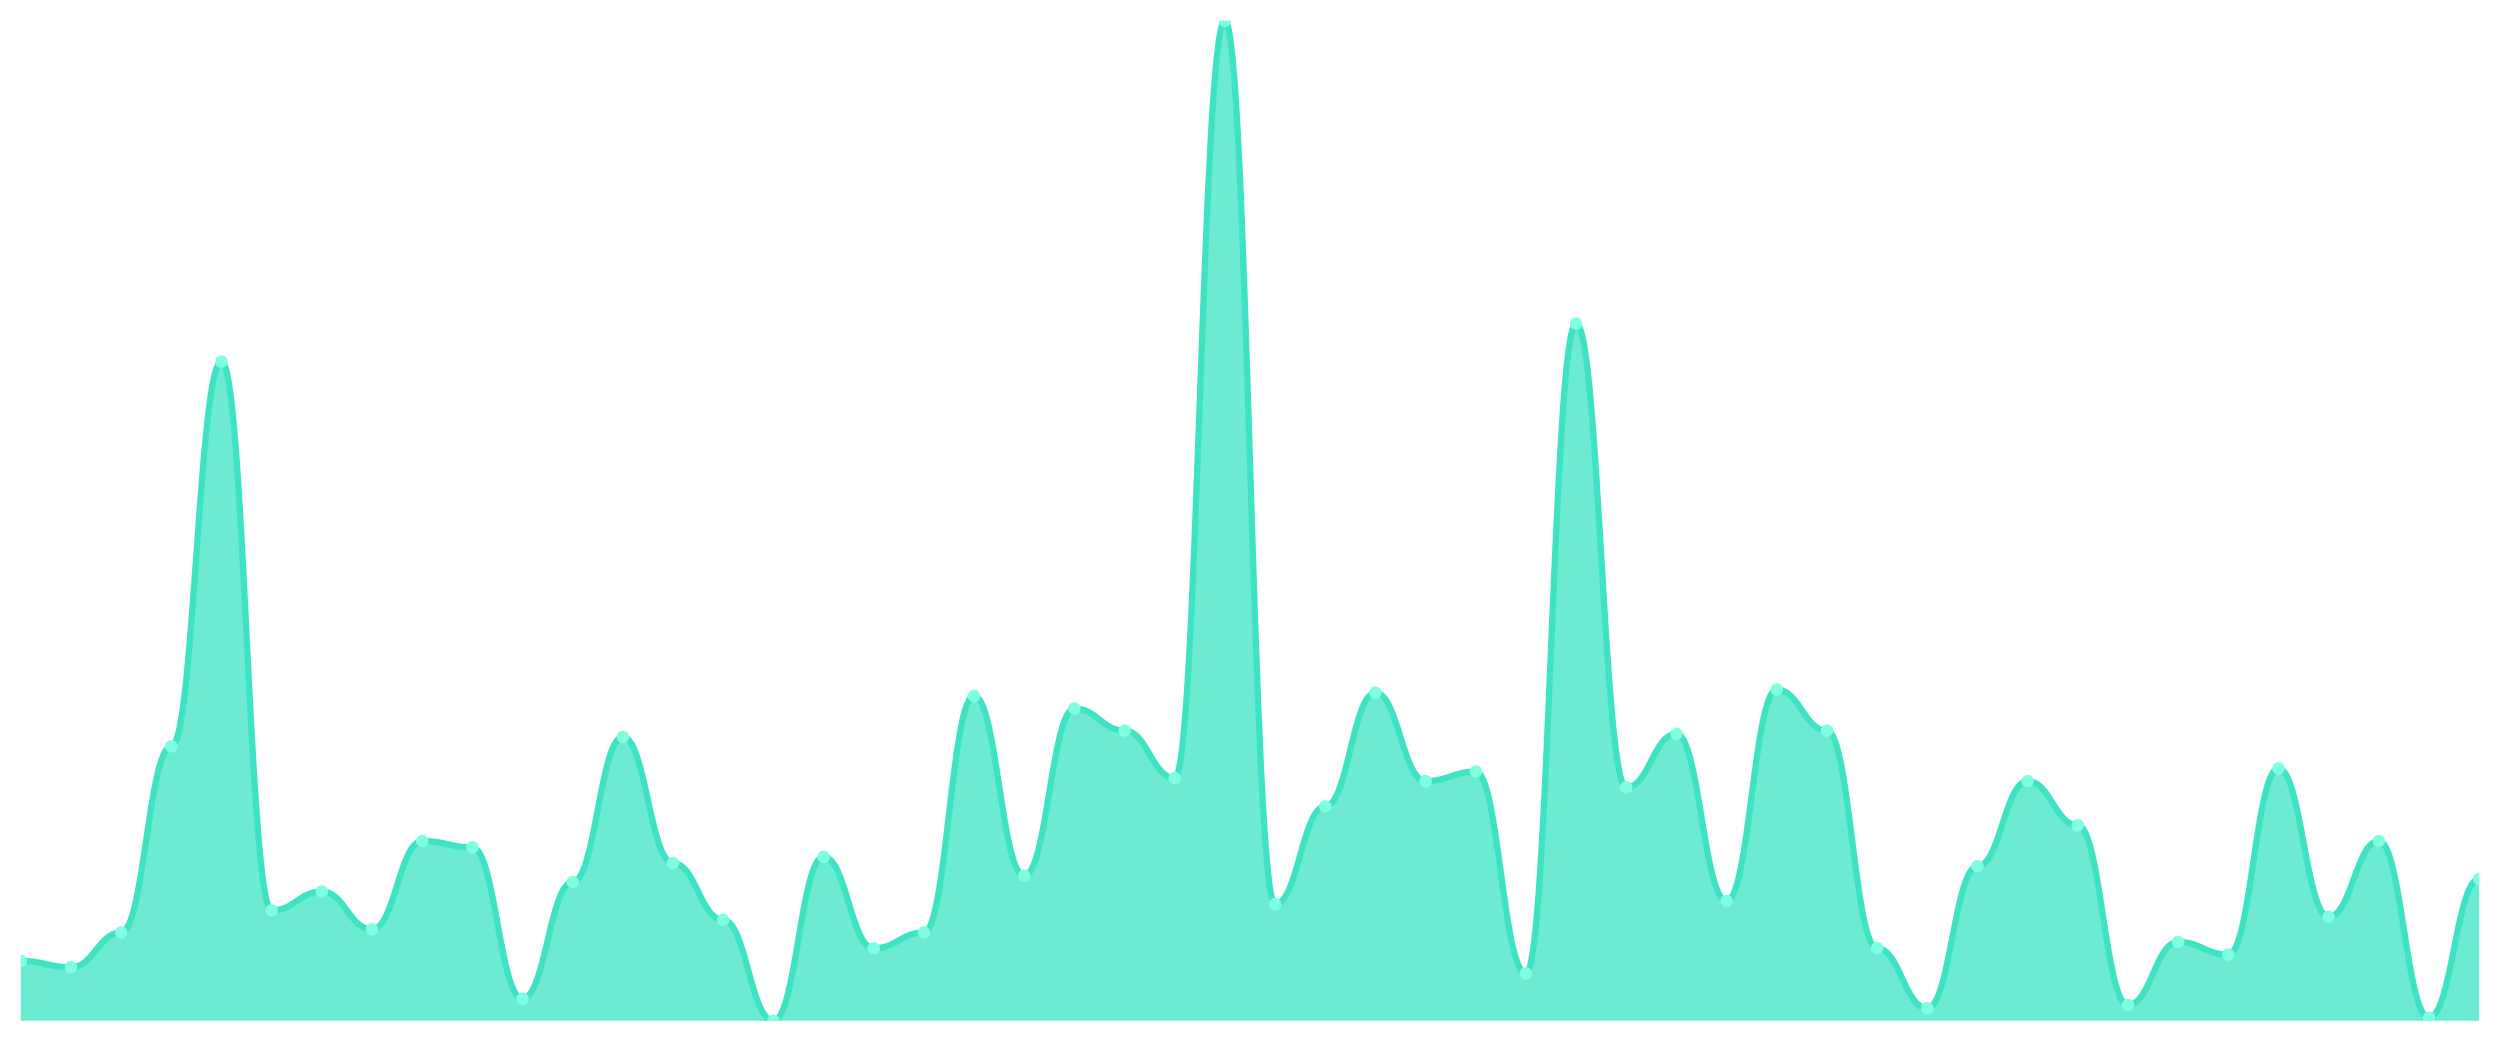
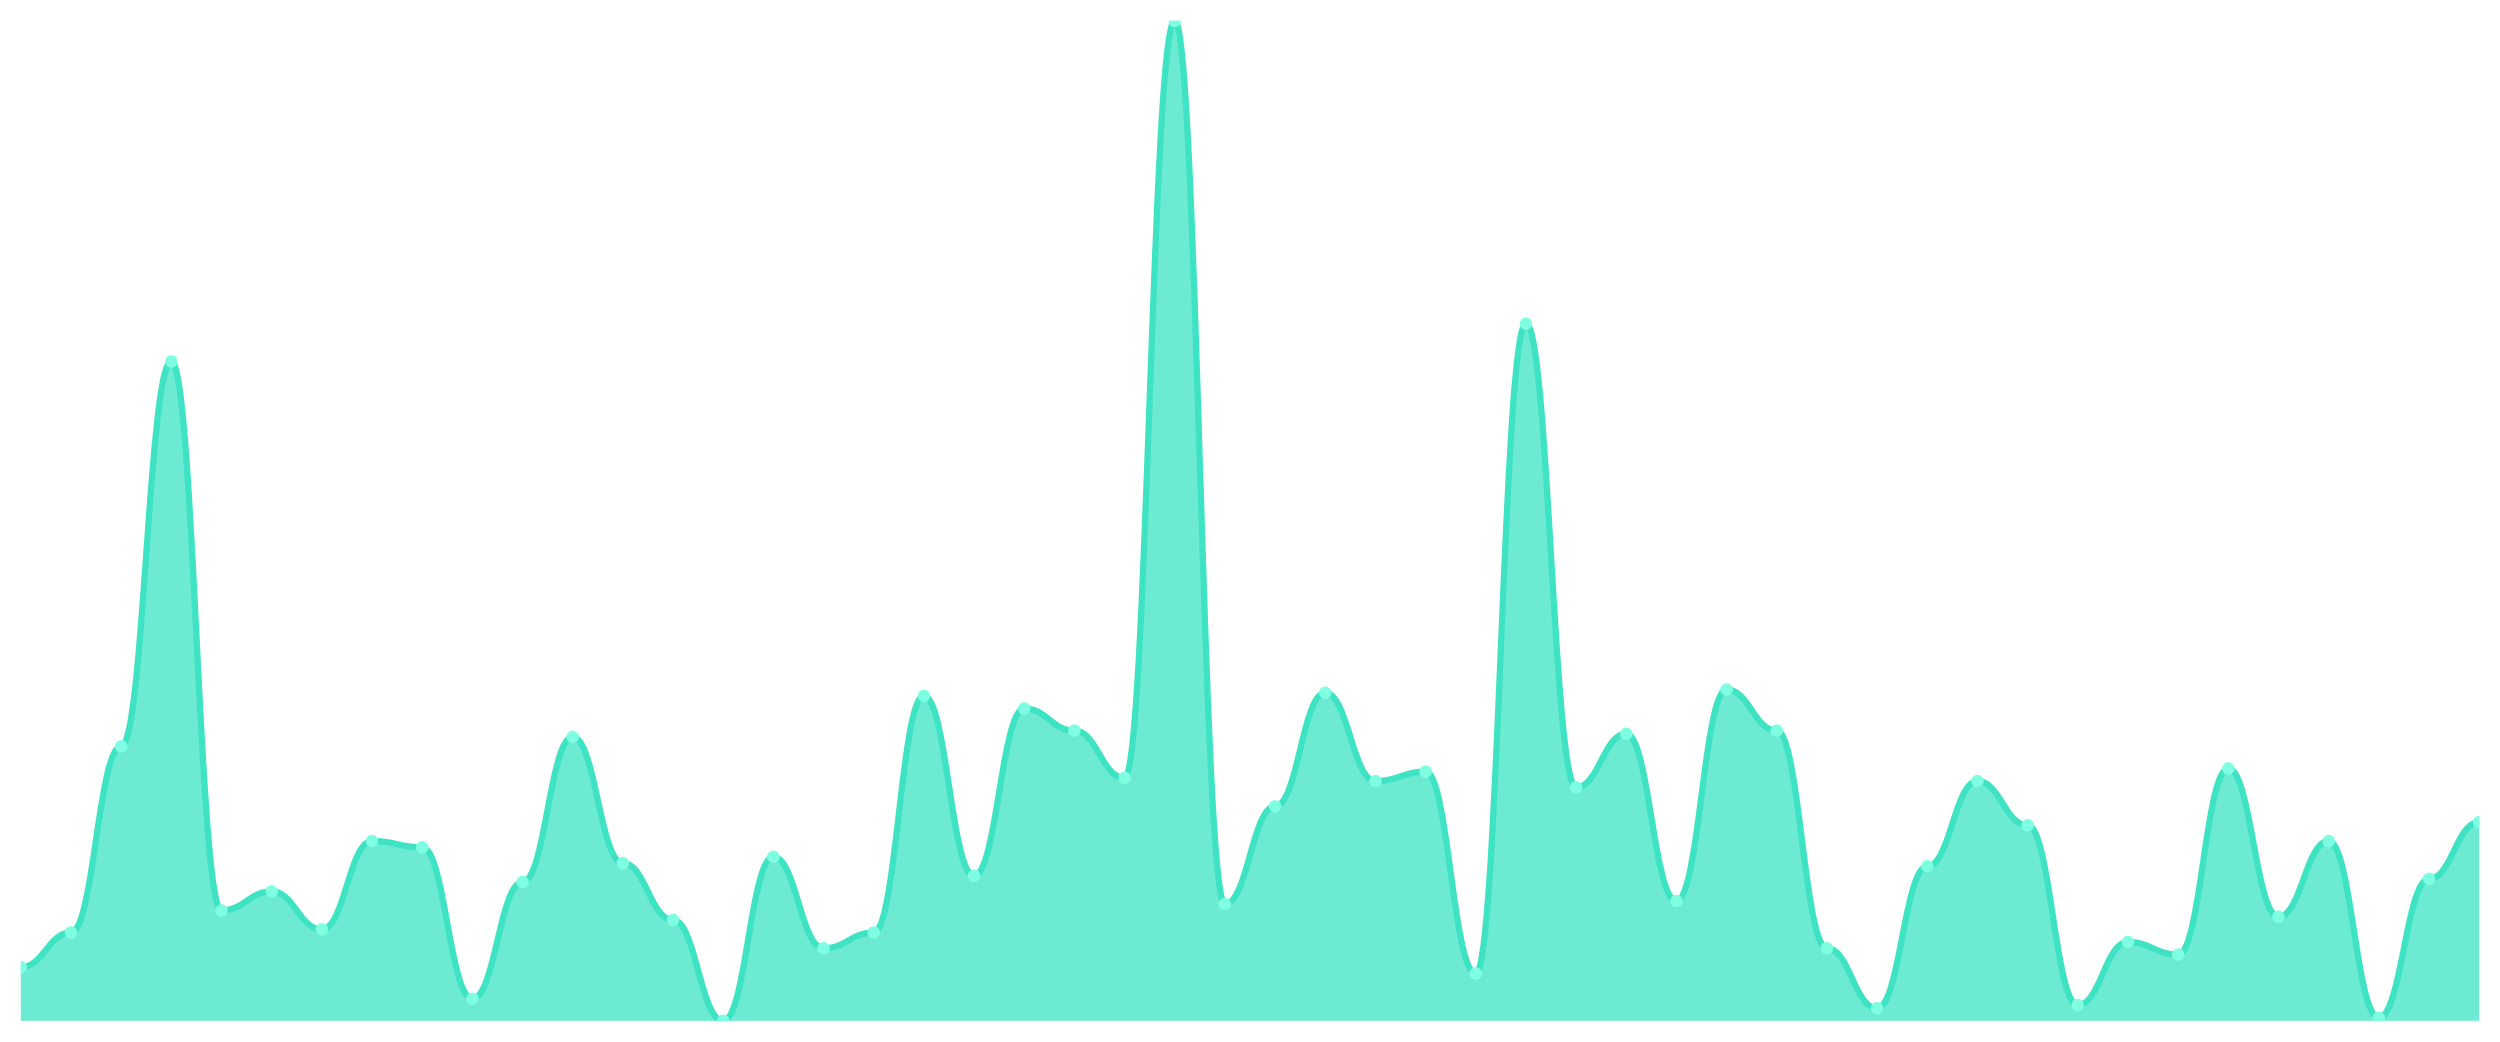
<svg xmlns="http://www.w3.org/2000/svg" viewBox="0 0 1200 500" width="1200" height="500">
  <defs>
    <clipPath id="c">
      <rect x="10" y="10" width="1180" height="480" />
    </clipPath>
  </defs>
  <rect width="1200" height="500" fill="none" />
  <g clip-path="url(#c)">
-     <path d="M 10,490 L 10,461.23 C 20.837,461.23 23.245,464.259 34.082,464.259 C 44.918,464.259 47.327,447.603 58.163,447.603 C 69,447.603 71.408,358.265 82.245,358.265 C 93.082,358.265 95.49,173.533 106.327,173.533 C 117.163,173.533 119.571,437.003 130.408,437.003 C 141.245,437.003 143.653,427.918 154.49,427.918 C 165.327,427.918 167.735,446.088 178.571,446.088 C 189.408,446.088 191.816,403.691 202.653,403.691 C 213.49,403.691 215.898,406.719 226.735,406.719 C 237.571,406.719 239.98,479.401 250.816,479.401 C 261.653,479.401 264.061,423.375 274.898,423.375 C 285.735,423.375 288.143,353.722 298.98,353.722 C 309.816,353.722 312.224,414.29 323.061,414.29 C 333.898,414.29 336.306,441.546 347.143,441.546 C 357.98,441.546 360.388,490 371.224,490 C 382.061,490 384.469,411.262 395.306,411.262 C 406.143,411.262 408.551,455.174 419.388,455.174 C 430.224,455.174 432.633,447.603 443.469,447.603 C 454.306,447.603 456.714,334.038 467.551,334.038 C 478.388,334.038 480.796,420.347 491.633,420.347 C 502.469,420.347 504.878,340.095 515.714,340.095 C 526.551,340.095 528.959,350.694 539.796,350.694 C 550.633,350.694 553.041,373.407 563.878,373.407 C 574.714,373.407 577.122,10 587.959,10 C 598.796,10 601.204,433.975 612.041,433.975 C 622.878,433.975 625.286,387.035 636.122,387.035 C 646.959,387.035 649.367,332.524 660.204,332.524 C 671.041,332.524 673.449,374.921 684.286,374.921 C 695.122,374.921 697.531,370.379 708.367,370.379 C 719.204,370.379 721.612,467.287 732.449,467.287 C 743.286,467.287 745.694,155.363 756.531,155.363 C 767.367,155.363 769.776,377.95 780.612,377.95 C 791.449,377.95 793.857,352.208 804.694,352.208 C 815.531,352.208 817.939,432.461 828.776,432.461 C 839.612,432.461 842.02,331.009 852.857,331.009 C 863.694,331.009 866.102,350.694 876.939,350.694 C 887.776,350.694 890.184,455.174 901.02,455.174 C 911.857,455.174 914.265,483.943 925.102,483.943 C 935.939,483.943 938.347,415.804 949.184,415.804 C 960.02,415.804 962.429,374.921 973.265,374.921 C 984.102,374.921 986.51,396.12 997.347,396.12 C 1008.184,396.12 1010.592,482.429 1021.429,482.429 C 1032.265,482.429 1034.673,452.145 1045.51,452.145 C 1056.347,452.145 1058.755,458.202 1069.592,458.202 C 1080.429,458.202 1082.837,368.864 1093.673,368.864 C 1104.51,368.864 1106.918,440.032 1117.755,440.032 C 1128.592,440.032 1131,403.691 1141.837,403.691 C 1152.673,403.691 1155.082,488.486 1165.918,488.486 C 1176.755,488.486 1179.163,421.861 1190,421.861 L 1190,490 Z" fill="rgba(61,227,195,0.75)" />
-     <path d="M 10,461.23 C 20.837,461.23 23.245,464.259 34.082,464.259 C 44.918,464.259 47.327,447.603 58.163,447.603 C 69,447.603 71.408,358.265 82.245,358.265 C 93.082,358.265 95.49,173.533 106.327,173.533 C 117.163,173.533 119.571,437.003 130.408,437.003 C 141.245,437.003 143.653,427.918 154.49,427.918 C 165.327,427.918 167.735,446.088 178.571,446.088 C 189.408,446.088 191.816,403.691 202.653,403.691 C 213.49,403.691 215.898,406.719 226.735,406.719 C 237.571,406.719 239.98,479.401 250.816,479.401 C 261.653,479.401 264.061,423.375 274.898,423.375 C 285.735,423.375 288.143,353.722 298.98,353.722 C 309.816,353.722 312.224,414.29 323.061,414.29 C 333.898,414.29 336.306,441.546 347.143,441.546 C 357.98,441.546 360.388,490 371.224,490 C 382.061,490 384.469,411.262 395.306,411.262 C 406.143,411.262 408.551,455.174 419.388,455.174 C 430.224,455.174 432.633,447.603 443.469,447.603 C 454.306,447.603 456.714,334.038 467.551,334.038 C 478.388,334.038 480.796,420.347 491.633,420.347 C 502.469,420.347 504.878,340.095 515.714,340.095 C 526.551,340.095 528.959,350.694 539.796,350.694 C 550.633,350.694 553.041,373.407 563.878,373.407 C 574.714,373.407 577.122,10 587.959,10 C 598.796,10 601.204,433.975 612.041,433.975 C 622.878,433.975 625.286,387.035 636.122,387.035 C 646.959,387.035 649.367,332.524 660.204,332.524 C 671.041,332.524 673.449,374.921 684.286,374.921 C 695.122,374.921 697.531,370.379 708.367,370.379 C 719.204,370.379 721.612,467.287 732.449,467.287 C 743.286,467.287 745.694,155.363 756.531,155.363 C 767.367,155.363 769.776,377.95 780.612,377.95 C 791.449,377.95 793.857,352.208 804.694,352.208 C 815.531,352.208 817.939,432.461 828.776,432.461 C 839.612,432.461 842.02,331.009 852.857,331.009 C 863.694,331.009 866.102,350.694 876.939,350.694 C 887.776,350.694 890.184,455.174 901.02,455.174 C 911.857,455.174 914.265,483.943 925.102,483.943 C 935.939,483.943 938.347,415.804 949.184,415.804 C 960.02,415.804 962.429,374.921 973.265,374.921 C 984.102,374.921 986.51,396.12 997.347,396.12 C 1008.184,396.12 1010.592,482.429 1021.429,482.429 C 1032.265,482.429 1034.673,452.145 1045.51,452.145 C 1056.347,452.145 1058.755,458.202 1069.592,458.202 C 1080.429,458.202 1082.837,368.864 1093.673,368.864 C 1104.51,368.864 1106.918,440.032 1117.755,440.032 C 1128.592,440.032 1131,403.691 1141.837,403.691 C 1152.673,403.691 1155.082,488.486 1165.918,488.486 C 1176.755,488.486 1179.163,421.861 1190,421.861" fill="none" stroke="#3de3c3" stroke-width="3" stroke-linecap="round" stroke-linejoin="round" />
-     <circle cx="10" cy="461.23" r="3" fill="#7fffe1" />
-     <circle cx="34.082" cy="464.259" r="3" fill="#7fffe1" />
-     <circle cx="58.163" cy="447.603" r="3" fill="#7fffe1" />
-     <circle cx="82.245" cy="358.265" r="3" fill="#7fffe1" />
-     <circle cx="106.327" cy="173.533" r="3" fill="#7fffe1" />
-     <circle cx="130.408" cy="437.003" r="3" fill="#7fffe1" />
-     <circle cx="154.49" cy="427.918" r="3" fill="#7fffe1" />
-     <circle cx="178.571" cy="446.088" r="3" fill="#7fffe1" />
-     <circle cx="202.653" cy="403.691" r="3" fill="#7fffe1" />
-     <circle cx="226.735" cy="406.719" r="3" fill="#7fffe1" />
-     <circle cx="250.816" cy="479.401" r="3" fill="#7fffe1" />
-     <circle cx="274.898" cy="423.375" r="3" fill="#7fffe1" />
-     <circle cx="298.98" cy="353.722" r="3" fill="#7fffe1" />
-     <circle cx="323.061" cy="414.29" r="3" fill="#7fffe1" />
-     <circle cx="347.143" cy="441.546" r="3" fill="#7fffe1" />
-     <circle cx="371.224" cy="490" r="3" fill="#7fffe1" />
-     <circle cx="395.306" cy="411.262" r="3" fill="#7fffe1" />
-     <circle cx="419.388" cy="455.174" r="3" fill="#7fffe1" />
-     <circle cx="443.469" cy="447.603" r="3" fill="#7fffe1" />
-     <circle cx="467.551" cy="334.038" r="3" fill="#7fffe1" />
-     <circle cx="491.633" cy="420.347" r="3" fill="#7fffe1" />
-     <circle cx="515.714" cy="340.095" r="3" fill="#7fffe1" />
-     <circle cx="539.796" cy="350.694" r="3" fill="#7fffe1" />
-     <circle cx="563.878" cy="373.407" r="3" fill="#7fffe1" />
-     <circle cx="587.959" cy="10" r="3" fill="#7fffe1" />
-     <circle cx="612.041" cy="433.975" r="3" fill="#7fffe1" />
-     <circle cx="636.122" cy="387.035" r="3" fill="#7fffe1" />
-     <circle cx="660.204" cy="332.524" r="3" fill="#7fffe1" />
-     <circle cx="684.286" cy="374.921" r="3" fill="#7fffe1" />
-     <circle cx="708.367" cy="370.379" r="3" fill="#7fffe1" />
-     <circle cx="732.449" cy="467.287" r="3" fill="#7fffe1" />
-     <circle cx="756.531" cy="155.363" r="3" fill="#7fffe1" />
-     <circle cx="780.612" cy="377.95" r="3" fill="#7fffe1" />
-     <circle cx="804.694" cy="352.208" r="3" fill="#7fffe1" />
-     <circle cx="828.776" cy="432.461" r="3" fill="#7fffe1" />
-     <circle cx="852.857" cy="331.009" r="3" fill="#7fffe1" />
-     <circle cx="876.939" cy="350.694" r="3" fill="#7fffe1" />
-     <circle cx="901.02" cy="455.174" r="3" fill="#7fffe1" />
-     <circle cx="925.102" cy="483.943" r="3" fill="#7fffe1" />
-     <circle cx="949.184" cy="415.804" r="3" fill="#7fffe1" />
-     <circle cx="973.265" cy="374.921" r="3" fill="#7fffe1" />
-     <circle cx="997.347" cy="396.12" r="3" fill="#7fffe1" />
-     <circle cx="1021.429" cy="482.429" r="3" fill="#7fffe1" />
-     <circle cx="1045.51" cy="452.145" r="3" fill="#7fffe1" />
-     <circle cx="1069.592" cy="458.202" r="3" fill="#7fffe1" />
-     <circle cx="1093.673" cy="368.864" r="3" fill="#7fffe1" />
-     <circle cx="1117.755" cy="440.032" r="3" fill="#7fffe1" />
-     <circle cx="1141.837" cy="403.691" r="3" fill="#7fffe1" />
-     <circle cx="1165.918" cy="488.486" r="3" fill="#7fffe1" />
-     <circle cx="1190" cy="421.861" r="3" fill="#7fffe1" />
+     <path d="M 10,490 L 10,464.259 C 20.837,464.259 23.245,447.603 34.082,447.603 C 44.918,447.603 47.327,358.265 58.163,358.265 C 69,358.265 71.408,173.533 82.245,173.533 C 93.082,173.533 95.49,437.003 106.327,437.003 C 117.163,437.003 119.571,427.918 130.408,427.918 C 141.245,427.918 143.653,446.088 154.49,446.088 C 165.327,446.088 167.735,403.691 178.571,403.691 C 189.408,403.691 191.816,406.719 202.653,406.719 C 213.49,406.719 215.898,479.401 226.735,479.401 C 237.571,479.401 239.98,423.375 250.816,423.375 C 261.653,423.375 264.061,353.722 274.898,353.722 C 285.735,353.722 288.143,414.29 298.98,414.29 C 309.816,414.29 312.224,441.546 323.061,441.546 C 333.898,441.546 336.306,490 347.143,490 C 357.98,490 360.388,411.262 371.224,411.262 C 382.061,411.262 384.469,455.174 395.306,455.174 C 406.143,455.174 408.551,447.603 419.388,447.603 C 430.224,447.603 432.633,334.038 443.469,334.038 C 454.306,334.038 456.714,420.347 467.551,420.347 C 478.388,420.347 480.796,340.095 491.633,340.095 C 502.469,340.095 504.878,350.694 515.714,350.694 C 526.551,350.694 528.959,373.407 539.796,373.407 C 550.633,373.407 553.041,10 563.878,10 C 574.714,10 577.122,433.975 587.959,433.975 C 598.796,433.975 601.204,387.035 612.041,387.035 C 622.878,387.035 625.286,332.524 636.122,332.524 C 646.959,332.524 649.367,374.921 660.204,374.921 C 671.041,374.921 673.449,370.379 684.286,370.379 C 695.122,370.379 697.531,467.287 708.367,467.287 C 719.204,467.287 721.612,155.363 732.449,155.363 C 743.286,155.363 745.694,377.95 756.531,377.95 C 767.367,377.95 769.776,352.208 780.612,352.208 C 791.449,352.208 793.857,432.461 804.694,432.461 C 815.531,432.461 817.939,331.009 828.776,331.009 C 839.612,331.009 842.02,350.694 852.857,350.694 C 863.694,350.694 866.102,455.174 876.939,455.174 C 887.776,455.174 890.184,483.943 901.02,483.943 C 911.857,483.943 914.265,415.804 925.102,415.804 C 935.939,415.804 938.347,374.921 949.184,374.921 C 960.02,374.921 962.429,396.12 973.265,396.12 C 984.102,396.12 986.51,482.429 997.347,482.429 C 1008.184,482.429 1010.592,452.145 1021.429,452.145 C 1032.265,452.145 1034.673,458.202 1045.51,458.202 C 1056.347,458.202 1058.755,368.864 1069.592,368.864 C 1080.429,368.864 1082.837,440.032 1093.673,440.032 C 1104.51,440.032 1106.918,403.691 1117.755,403.691 C 1128.592,403.691 1131,488.486 1141.837,488.486 C 1152.673,488.486 1155.082,421.861 1165.918,421.861 C 1176.755,421.861 1179.163,394.606 1190,394.606 L 1190,490 Z" fill="rgba(61,227,195,0.75)" />
+     <path d="M 10,464.259 C 20.837,464.259 23.245,447.603 34.082,447.603 C 44.918,447.603 47.327,358.265 58.163,358.265 C 69,358.265 71.408,173.533 82.245,173.533 C 93.082,173.533 95.49,437.003 106.327,437.003 C 117.163,437.003 119.571,427.918 130.408,427.918 C 141.245,427.918 143.653,446.088 154.49,446.088 C 165.327,446.088 167.735,403.691 178.571,403.691 C 189.408,403.691 191.816,406.719 202.653,406.719 C 213.49,406.719 215.898,479.401 226.735,479.401 C 237.571,479.401 239.98,423.375 250.816,423.375 C 261.653,423.375 264.061,353.722 274.898,353.722 C 285.735,353.722 288.143,414.29 298.98,414.29 C 309.816,414.29 312.224,441.546 323.061,441.546 C 333.898,441.546 336.306,490 347.143,490 C 357.98,490 360.388,411.262 371.224,411.262 C 382.061,411.262 384.469,455.174 395.306,455.174 C 406.143,455.174 408.551,447.603 419.388,447.603 C 430.224,447.603 432.633,334.038 443.469,334.038 C 454.306,334.038 456.714,420.347 467.551,420.347 C 478.388,420.347 480.796,340.095 491.633,340.095 C 502.469,340.095 504.878,350.694 515.714,350.694 C 526.551,350.694 528.959,373.407 539.796,373.407 C 550.633,373.407 553.041,10 563.878,10 C 574.714,10 577.122,433.975 587.959,433.975 C 598.796,433.975 601.204,387.035 612.041,387.035 C 622.878,387.035 625.286,332.524 636.122,332.524 C 646.959,332.524 649.367,374.921 660.204,374.921 C 671.041,374.921 673.449,370.379 684.286,370.379 C 695.122,370.379 697.531,467.287 708.367,467.287 C 719.204,467.287 721.612,155.363 732.449,155.363 C 743.286,155.363 745.694,377.95 756.531,377.95 C 767.367,377.95 769.776,352.208 780.612,352.208 C 791.449,352.208 793.857,432.461 804.694,432.461 C 815.531,432.461 817.939,331.009 828.776,331.009 C 839.612,331.009 842.02,350.694 852.857,350.694 C 863.694,350.694 866.102,455.174 876.939,455.174 C 887.776,455.174 890.184,483.943 901.02,483.943 C 911.857,483.943 914.265,415.804 925.102,415.804 C 935.939,415.804 938.347,374.921 949.184,374.921 C 960.02,374.921 962.429,396.12 973.265,396.12 C 984.102,396.12 986.51,482.429 997.347,482.429 C 1008.184,482.429 1010.592,452.145 1021.429,452.145 C 1032.265,452.145 1034.673,458.202 1045.51,458.202 C 1056.347,458.202 1058.755,368.864 1069.592,368.864 C 1080.429,368.864 1082.837,440.032 1093.673,440.032 C 1104.51,440.032 1106.918,403.691 1117.755,403.691 C 1128.592,403.691 1131,488.486 1141.837,488.486 C 1152.673,488.486 1155.082,421.861 1165.918,421.861 C 1176.755,421.861 1179.163,394.606 1190,394.606" fill="none" stroke="#3de3c3" stroke-width="3" stroke-linecap="round" stroke-linejoin="round" />
+     <circle cx="10" cy="464.259" r="3" fill="#7fffe1" />
+     <circle cx="34.082" cy="447.603" r="3" fill="#7fffe1" />
+     <circle cx="58.163" cy="358.265" r="3" fill="#7fffe1" />
+     <circle cx="82.245" cy="173.533" r="3" fill="#7fffe1" />
+     <circle cx="106.327" cy="437.003" r="3" fill="#7fffe1" />
+     <circle cx="130.408" cy="427.918" r="3" fill="#7fffe1" />
+     <circle cx="154.49" cy="446.088" r="3" fill="#7fffe1" />
+     <circle cx="178.571" cy="403.691" r="3" fill="#7fffe1" />
+     <circle cx="202.653" cy="406.719" r="3" fill="#7fffe1" />
+     <circle cx="226.735" cy="479.401" r="3" fill="#7fffe1" />
+     <circle cx="250.816" cy="423.375" r="3" fill="#7fffe1" />
+     <circle cx="274.898" cy="353.722" r="3" fill="#7fffe1" />
+     <circle cx="298.98" cy="414.29" r="3" fill="#7fffe1" />
+     <circle cx="323.061" cy="441.546" r="3" fill="#7fffe1" />
+     <circle cx="347.143" cy="490" r="3" fill="#7fffe1" />
+     <circle cx="371.224" cy="411.262" r="3" fill="#7fffe1" />
+     <circle cx="395.306" cy="455.174" r="3" fill="#7fffe1" />
+     <circle cx="419.388" cy="447.603" r="3" fill="#7fffe1" />
+     <circle cx="443.469" cy="334.038" r="3" fill="#7fffe1" />
+     <circle cx="467.551" cy="420.347" r="3" fill="#7fffe1" />
+     <circle cx="491.633" cy="340.095" r="3" fill="#7fffe1" />
+     <circle cx="515.714" cy="350.694" r="3" fill="#7fffe1" />
+     <circle cx="539.796" cy="373.407" r="3" fill="#7fffe1" />
+     <circle cx="563.878" cy="10" r="3" fill="#7fffe1" />
+     <circle cx="587.959" cy="433.975" r="3" fill="#7fffe1" />
+     <circle cx="612.041" cy="387.035" r="3" fill="#7fffe1" />
+     <circle cx="636.122" cy="332.524" r="3" fill="#7fffe1" />
+     <circle cx="660.204" cy="374.921" r="3" fill="#7fffe1" />
+     <circle cx="684.286" cy="370.379" r="3" fill="#7fffe1" />
+     <circle cx="708.367" cy="467.287" r="3" fill="#7fffe1" />
+     <circle cx="732.449" cy="155.363" r="3" fill="#7fffe1" />
+     <circle cx="756.531" cy="377.95" r="3" fill="#7fffe1" />
+     <circle cx="780.612" cy="352.208" r="3" fill="#7fffe1" />
+     <circle cx="804.694" cy="432.461" r="3" fill="#7fffe1" />
+     <circle cx="828.776" cy="331.009" r="3" fill="#7fffe1" />
+     <circle cx="852.857" cy="350.694" r="3" fill="#7fffe1" />
+     <circle cx="876.939" cy="455.174" r="3" fill="#7fffe1" />
+     <circle cx="901.02" cy="483.943" r="3" fill="#7fffe1" />
+     <circle cx="925.102" cy="415.804" r="3" fill="#7fffe1" />
+     <circle cx="949.184" cy="374.921" r="3" fill="#7fffe1" />
+     <circle cx="973.265" cy="396.12" r="3" fill="#7fffe1" />
+     <circle cx="997.347" cy="482.429" r="3" fill="#7fffe1" />
+     <circle cx="1021.429" cy="452.145" r="3" fill="#7fffe1" />
+     <circle cx="1045.51" cy="458.202" r="3" fill="#7fffe1" />
+     <circle cx="1069.592" cy="368.864" r="3" fill="#7fffe1" />
+     <circle cx="1093.673" cy="440.032" r="3" fill="#7fffe1" />
+     <circle cx="1117.755" cy="403.691" r="3" fill="#7fffe1" />
+     <circle cx="1141.837" cy="488.486" r="3" fill="#7fffe1" />
+     <circle cx="1165.918" cy="421.861" r="3" fill="#7fffe1" />
+     <circle cx="1190" cy="394.606" r="3" fill="#7fffe1" />
  </g>
</svg>
